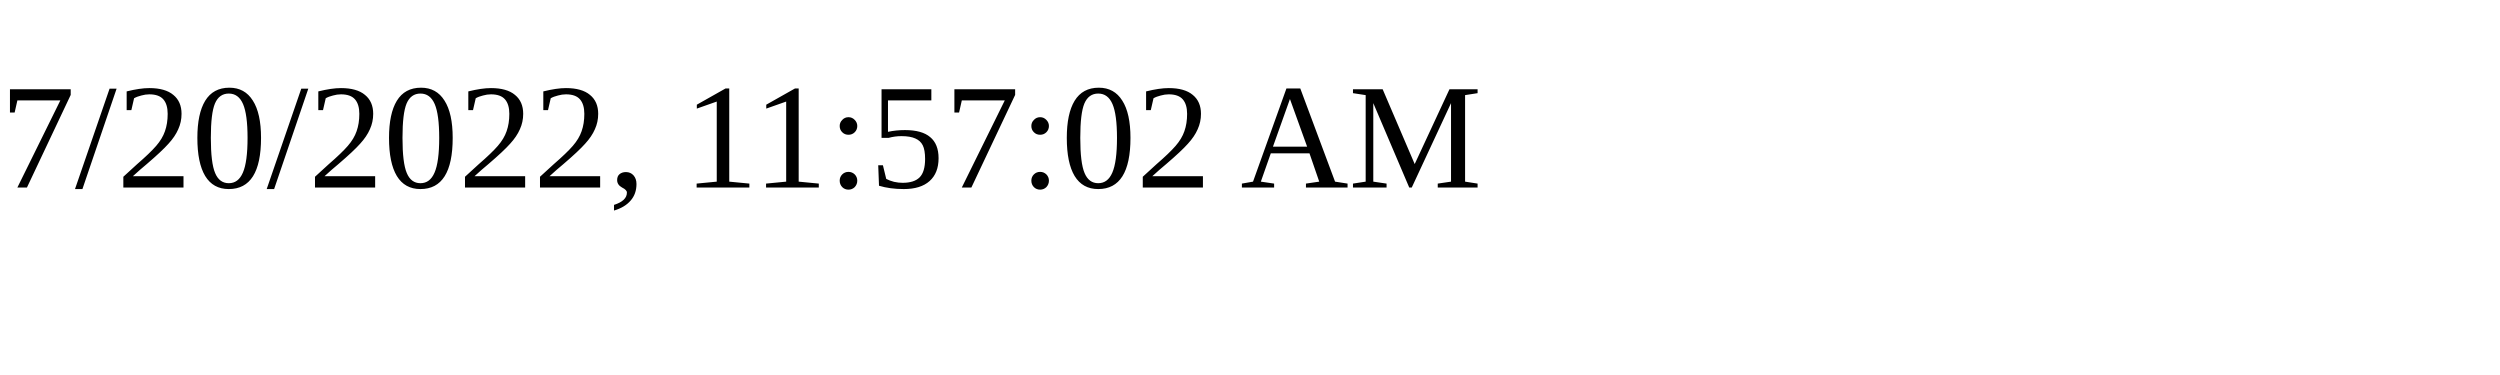
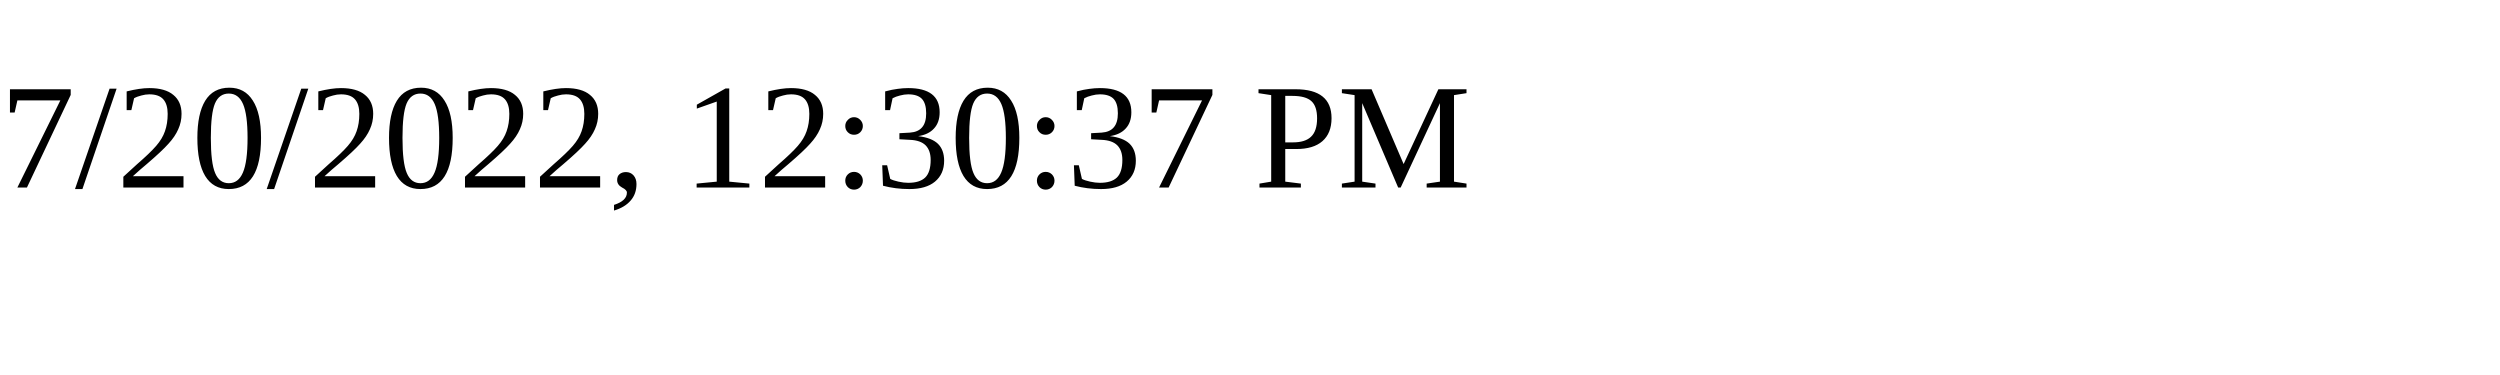
<svg xmlns="http://www.w3.org/2000/svg" height="30" width="200">
-   <text x="0" y="15">7/20/2022, 11:57:02 AM</text>
+   <text x="0" y="15">7/20/2022, 12:30:37 PM</text>
</svg>
